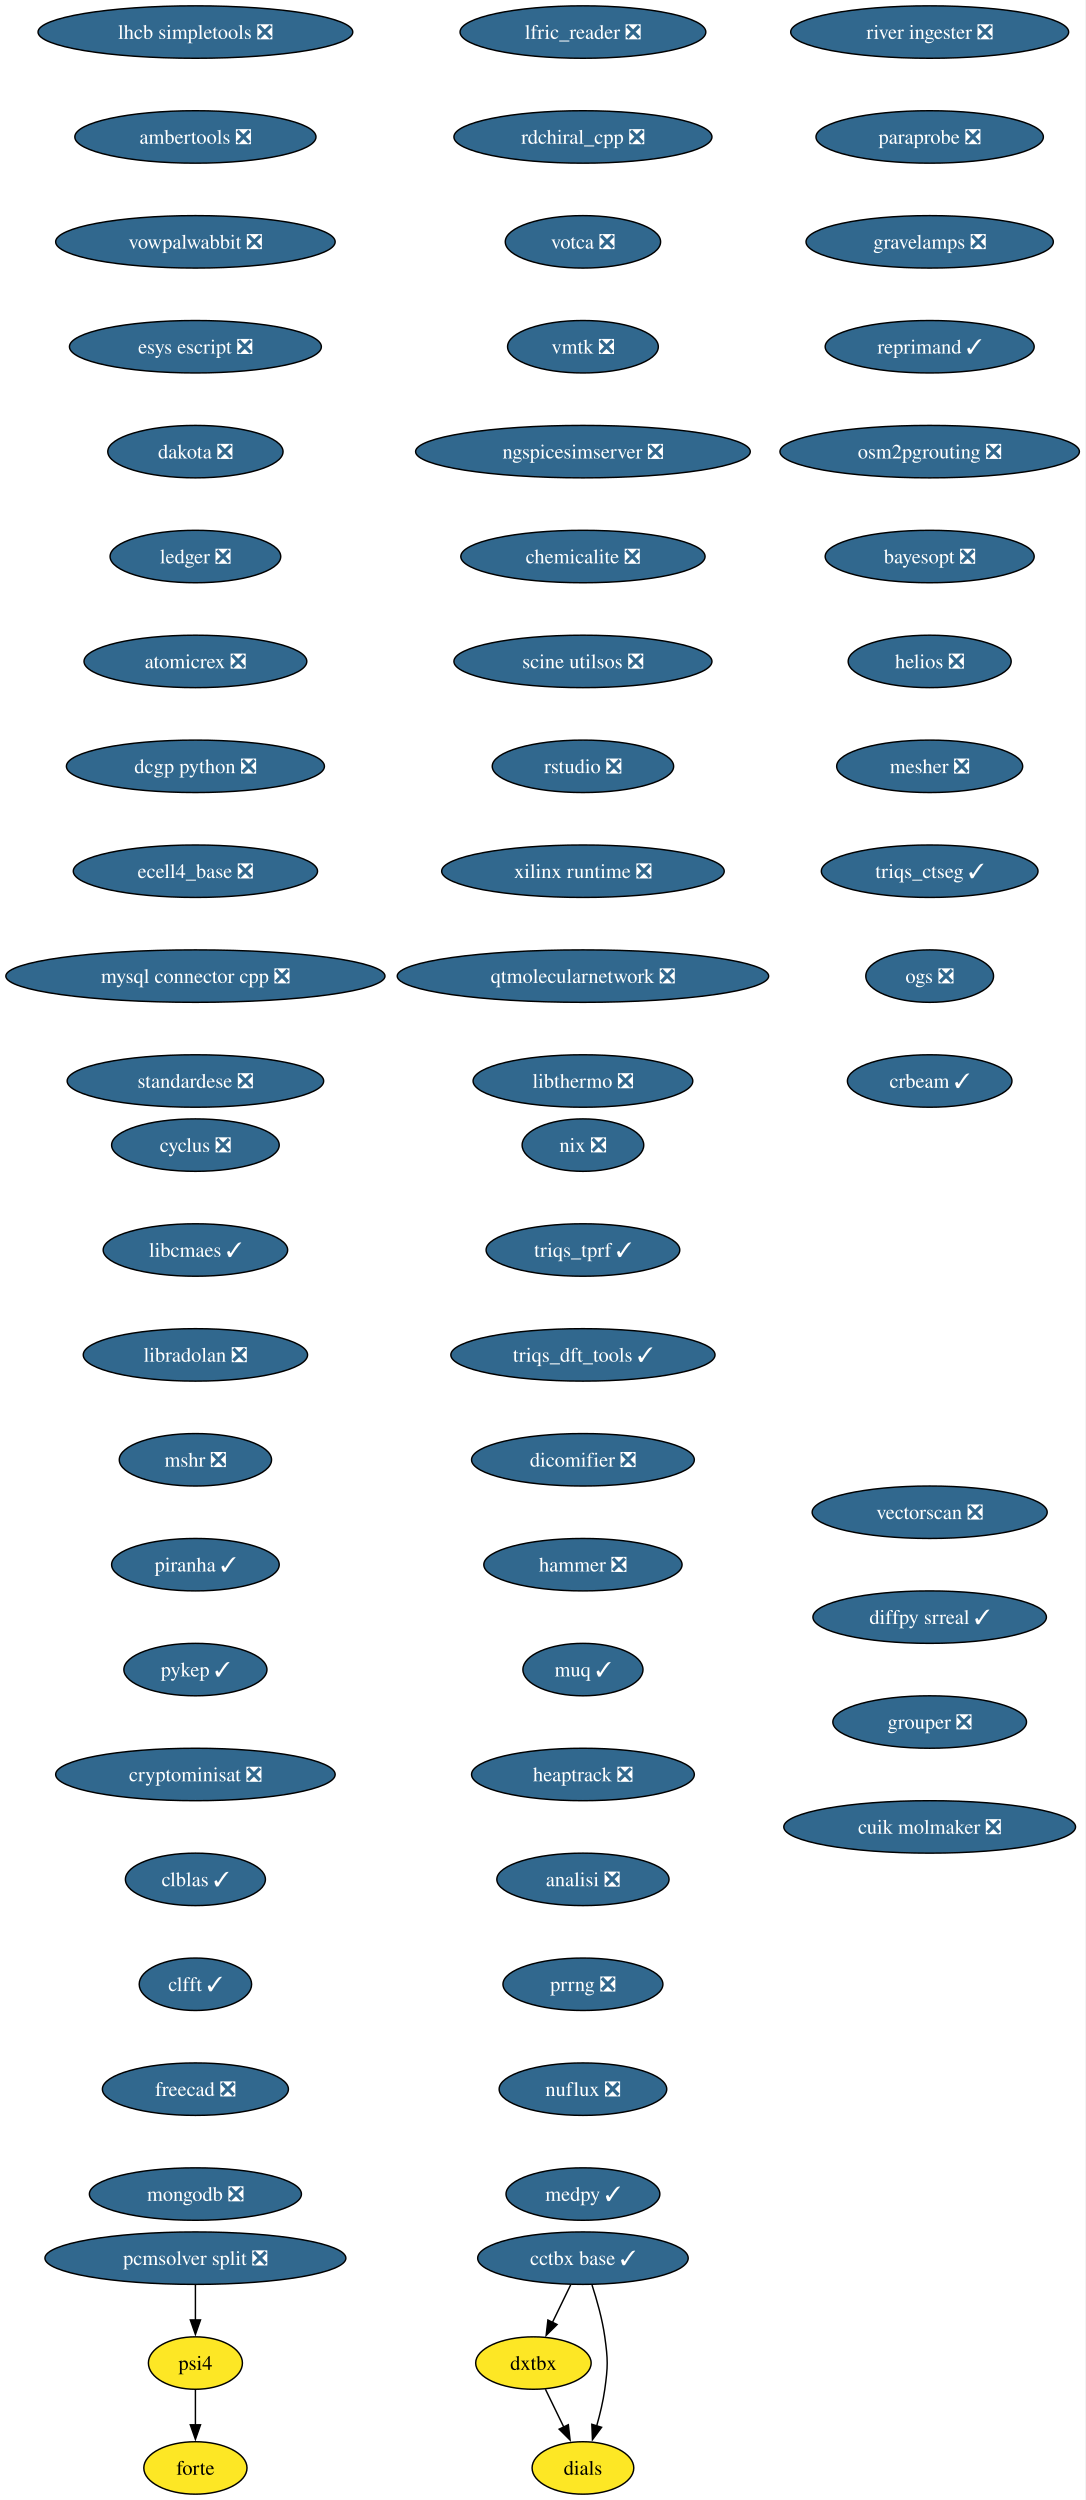
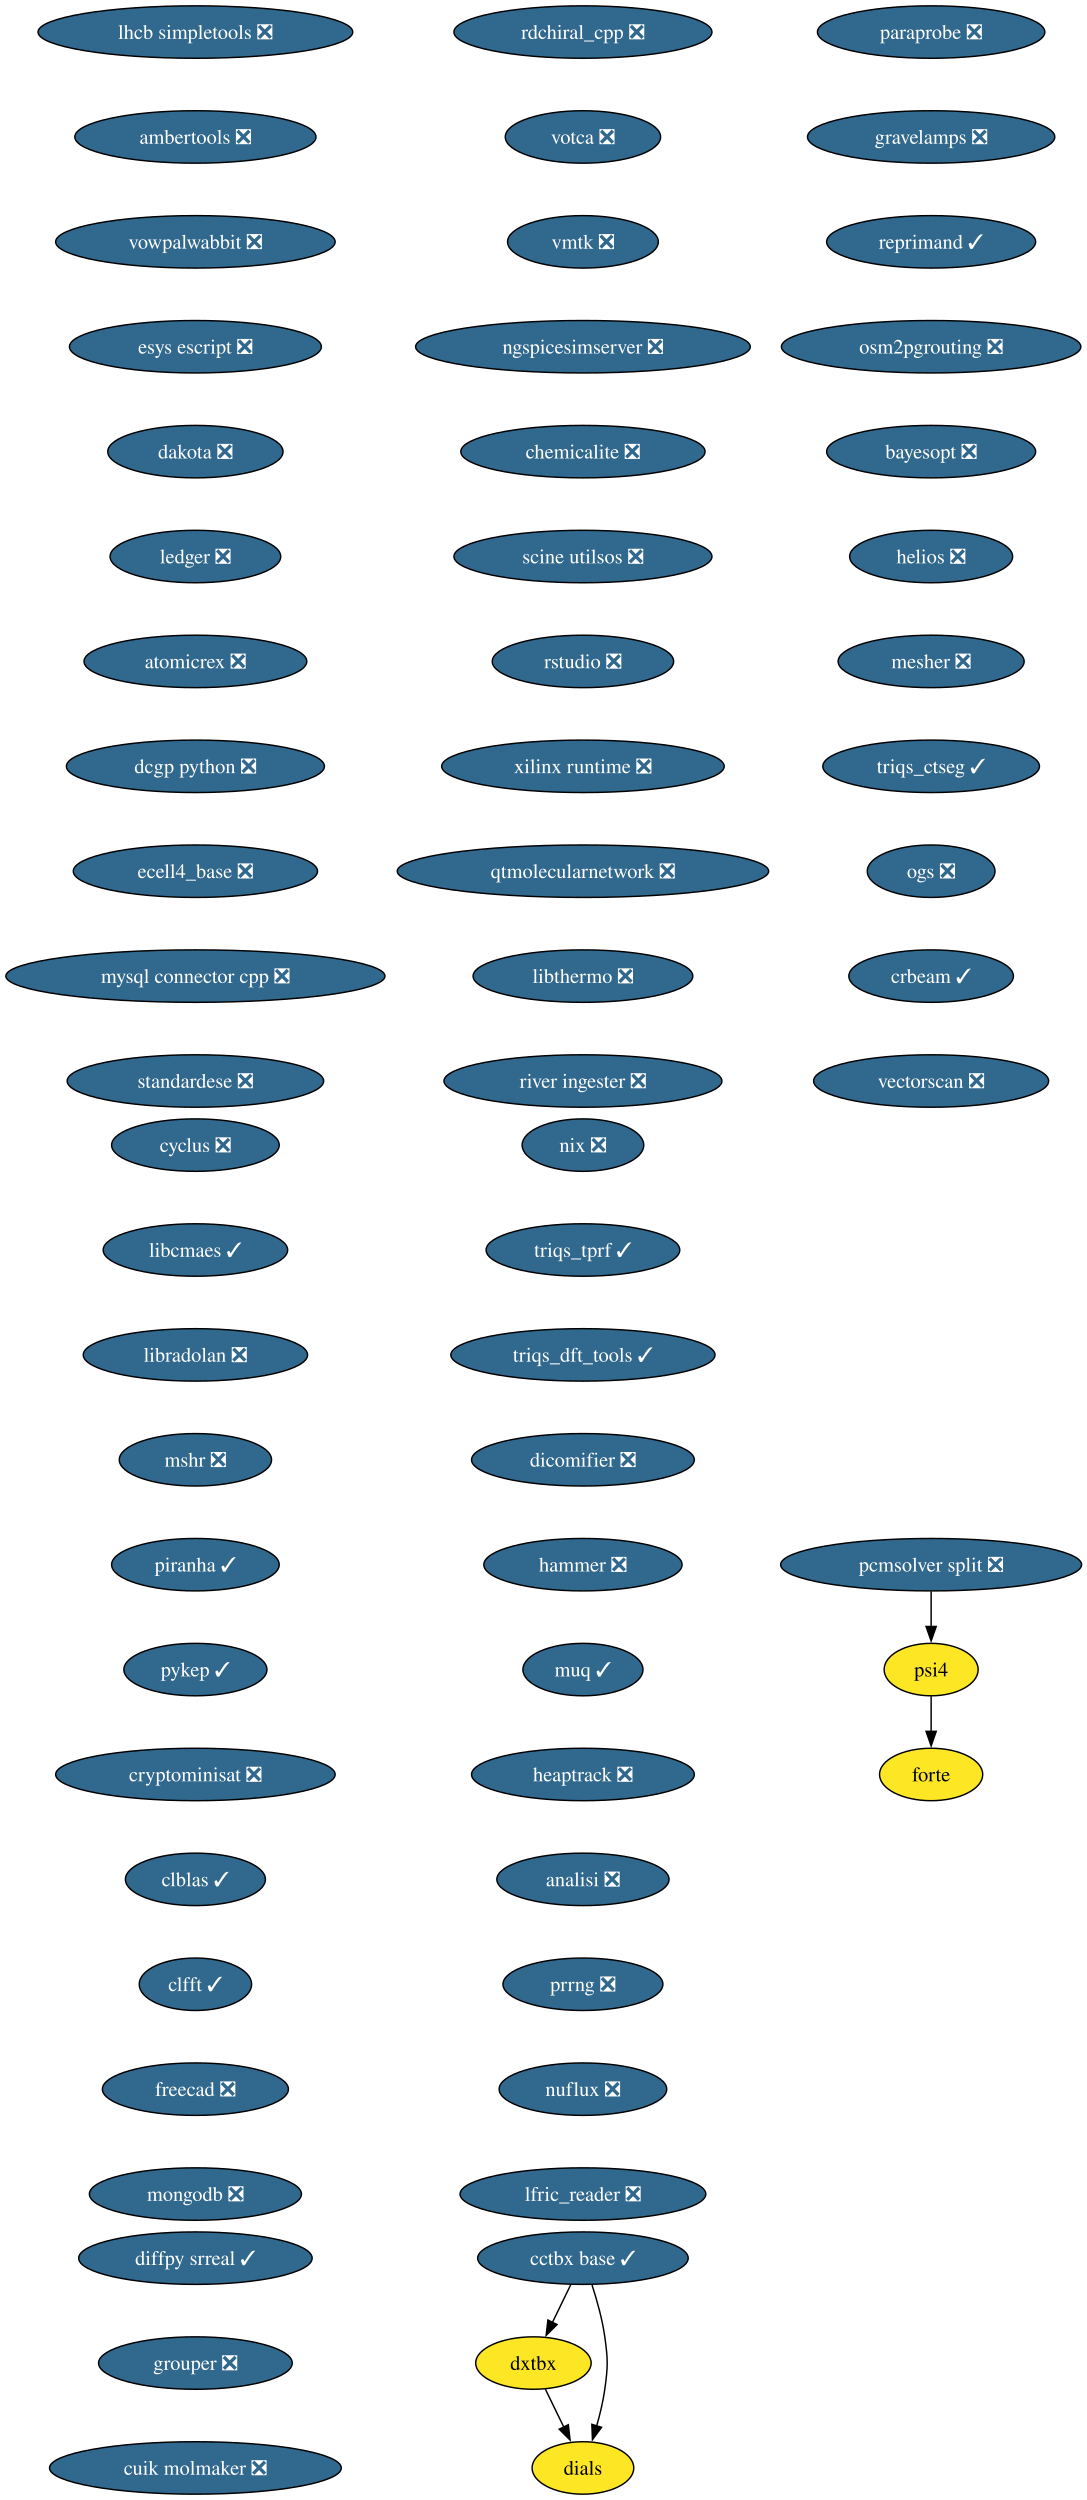
- <svg xmlns="http://www.w3.org/2000/svg" xmlns:xlink="http://www.w3.org/1999/xlink" width="745pt" height="1716pt" viewBox="0.00 0.00 745.00 1716.00">
+ <svg xmlns="http://www.w3.org/2000/svg" xmlns:xlink="http://www.w3.org/1999/xlink" width="746pt" height="1716pt" viewBox="0.00 0.00 746.00 1716.00">
  <g id="graph0" class="graph" transform="scale(1 1) rotate(0) translate(4 1712)">
-     <polygon fill="white" stroke="none" points="-4,4 -4,-1712 740.89,-1712 740.89,4 -4,4" />
+     <polygon fill="white" stroke="none" points="-4,4 -4,-1712 742.42,-1712 742.42,4 -4,4" />
    <g id="node1" class="node">
      <g id="a_node1">
        <a xlink:href="https://github.com/conda-forge/cyclus-feedstock/pull/108" xlink:title="cyclus ❎">
          <ellipse fill="#31688e" stroke="black" cx="130.13" cy="-926" rx="57.52" ry="18" />
          <text xml:space="preserve" text-anchor="middle" x="130.13" y="-921.33" font-family="Times,serif" font-size="14.00" fill="white">cyclus ❎</text>
        </a>
      </g>
    </g>
    <g id="node2" class="node">
      <g id="a_node2">
        <a xlink:href="https://github.com/conda-forge/libcmaes-feedstock/pull/51" xlink:title="libcmaes ✓">
          <ellipse fill="#31688e" stroke="black" cx="130.13" cy="-854" rx="63.31" ry="18" />
          <text xml:space="preserve" text-anchor="middle" x="130.13" y="-849.33" font-family="Times,serif" font-size="14.00" fill="white">libcmaes ✓</text>
        </a>
      </g>
    </g>
    <g id="node3" class="node">
      <g id="a_node3">
        <a xlink:href="https://github.com/conda-forge/libradolan-feedstock/pull/29" xlink:title="libradolan ❎">
          <ellipse fill="#31688e" stroke="black" cx="130.13" cy="-782" rx="76.99" ry="18" />
          <text xml:space="preserve" text-anchor="middle" x="130.13" y="-777.33" font-family="Times,serif" font-size="14.00" fill="white">libradolan ❎</text>
        </a>
      </g>
    </g>
    <g id="node4" class="node">
      <g id="a_node4">
        <a xlink:href="https://github.com/conda-forge/mshr-feedstock/pull/40" xlink:title="mshr ❎">
          <ellipse fill="#31688e" stroke="black" cx="130.13" cy="-710" rx="52.26" ry="18" />
          <text xml:space="preserve" text-anchor="middle" x="130.13" y="-705.33" font-family="Times,serif" font-size="14.00" fill="white">mshr ❎</text>
        </a>
      </g>
    </g>
    <g id="node5" class="node">
      <g id="a_node5">
        <a xlink:href="https://github.com/conda-forge/piranha-feedstock/pull/26" xlink:title="piranha ✓">
          <ellipse fill="#31688e" stroke="black" cx="130.13" cy="-638" rx="57.52" ry="18" />
          <text xml:space="preserve" text-anchor="middle" x="130.13" y="-633.33" font-family="Times,serif" font-size="14.00" fill="white">piranha ✓</text>
        </a>
      </g>
    </g>
    <g id="node6" class="node">
      <g id="a_node6">
        <a xlink:href="https://github.com/conda-forge/pykep-feedstock/pull/54" xlink:title="pykep ✓">
          <ellipse fill="#31688e" stroke="black" cx="130.13" cy="-566" rx="49.1" ry="18" />
          <text xml:space="preserve" text-anchor="middle" x="130.13" y="-561.33" font-family="Times,serif" font-size="14.00" fill="white">pykep ✓</text>
        </a>
      </g>
    </g>
    <g id="node7" class="node">
      <g id="a_node7">
        <a xlink:href="https://github.com/conda-forge/cryptominisat-feedstock/pull/63" xlink:title="cryptominisat ❎">
          <ellipse fill="#31688e" stroke="black" cx="130.13" cy="-494" rx="95.93" ry="18" />
          <text xml:space="preserve" text-anchor="middle" x="130.13" y="-489.32" font-family="Times,serif" font-size="14.00" fill="white">cryptominisat ❎</text>
        </a>
      </g>
    </g>
    <g id="node8" class="node">
      <g id="a_node8">
        <a xlink:href="https://github.com/conda-forge/clblas-feedstock/pull/15" xlink:title="clblas ✓">
          <ellipse fill="#31688e" stroke="black" cx="130.13" cy="-422" rx="48.05" ry="18" />
          <text xml:space="preserve" text-anchor="middle" x="130.13" y="-417.32" font-family="Times,serif" font-size="14.00" fill="white">clblas ✓</text>
        </a>
      </g>
    </g>
    <g id="node9" class="node">
      <g id="a_node9">
        <a xlink:href="https://github.com/conda-forge/clfft-feedstock/pull/20" xlink:title="clfft ✓">
          <ellipse fill="#31688e" stroke="black" cx="130.13" cy="-350" rx="38.58" ry="18" />
          <text xml:space="preserve" text-anchor="middle" x="130.13" y="-345.32" font-family="Times,serif" font-size="14.00" fill="white">clfft ✓</text>
        </a>
      </g>
    </g>
    <g id="node10" class="node">
      <g id="a_node10">
        <a xlink:href="https://github.com/conda-forge/freecad-feedstock/pull/145" xlink:title="freecad ❎">
          <ellipse fill="#31688e" stroke="black" cx="130.13" cy="-278" rx="63.84" ry="18" />
          <text xml:space="preserve" text-anchor="middle" x="130.13" y="-273.32" font-family="Times,serif" font-size="14.00" fill="white">freecad ❎</text>
        </a>
      </g>
    </g>
    <g id="node11" class="node">
      <g id="a_node11">
        <a xlink:href="https://github.com/conda-forge/mongodb-feedstock/pull/106" xlink:title="mongodb ❎">
          <ellipse fill="#31688e" stroke="black" cx="130.13" cy="-206" rx="72.78" ry="18" />
          <text xml:space="preserve" text-anchor="middle" x="130.13" y="-201.32" font-family="Times,serif" font-size="14.00" fill="white">mongodb ❎</text>
        </a>
      </g>
    </g>
    <g id="node12" class="node">
      <g id="a_node12">
        <a xlink:href="https://github.com/conda-forge/lhcb-simpletools-feedstock/pull/39" xlink:title="lhcb simpletools ❎">
          <ellipse fill="#31688e" stroke="black" cx="130.13" cy="-1690" rx="108.03" ry="18" />
          <text xml:space="preserve" text-anchor="middle" x="130.13" y="-1685.33" font-family="Times,serif" font-size="14.00" fill="white">lhcb simpletools ❎</text>
        </a>
      </g>
    </g>
    <g id="node13" class="node">
      <g id="a_node13">
        <a xlink:href="https://github.com/conda-forge/ambertools-feedstock/pull/180" xlink:title="ambertools ❎">
          <ellipse fill="#31688e" stroke="black" cx="130.13" cy="-1618" rx="82.77" ry="18" />
          <text xml:space="preserve" text-anchor="middle" x="130.13" y="-1613.33" font-family="Times,serif" font-size="14.00" fill="white">ambertools ❎</text>
        </a>
      </g>
    </g>
    <g id="node14" class="node">
      <g id="a_node14">
        <a xlink:href="https://github.com/conda-forge/vowpalwabbit-feedstock/pull/91" xlink:title="vowpalwabbit ❎">
          <ellipse fill="#31688e" stroke="black" cx="130.13" cy="-1546" rx="95.93" ry="18" />
          <text xml:space="preserve" text-anchor="middle" x="130.13" y="-1541.33" font-family="Times,serif" font-size="14.00" fill="white">vowpalwabbit ❎</text>
        </a>
      </g>
    </g>
    <g id="node15" class="node">
      <g id="a_node15">
        <a xlink:href="https://github.com/conda-forge/esys-escript-feedstock/pull/81" xlink:title="esys escript ❎">
          <ellipse fill="#31688e" stroke="black" cx="130.13" cy="-1474" rx="86.46" ry="18" />
          <text xml:space="preserve" text-anchor="middle" x="130.13" y="-1469.33" font-family="Times,serif" font-size="14.00" fill="white">esys escript ❎</text>
        </a>
      </g>
    </g>
    <g id="node16" class="node">
      <g id="a_node16">
        <a xlink:href="https://github.com/conda-forge/dakota-feedstock/pull/58" xlink:title="dakota ❎">
          <ellipse fill="#31688e" stroke="black" cx="130.13" cy="-1402" rx="60.15" ry="18" />
          <text xml:space="preserve" text-anchor="middle" x="130.13" y="-1397.33" font-family="Times,serif" font-size="14.00" fill="white">dakota ❎</text>
        </a>
      </g>
    </g>
    <g id="node17" class="node">
      <g id="a_node17">
        <a xlink:href="https://github.com/conda-forge/ledger-feedstock/pull/43" xlink:title="ledger ❎">
          <ellipse fill="#31688e" stroke="black" cx="130.13" cy="-1330" rx="58.57" ry="18" />
          <text xml:space="preserve" text-anchor="middle" x="130.13" y="-1325.33" font-family="Times,serif" font-size="14.00" fill="white">ledger ❎</text>
        </a>
      </g>
    </g>
    <g id="node18" class="node">
      <g id="a_node18">
        <a xlink:href="https://github.com/conda-forge/atomicrex-feedstock/pull/40" xlink:title="atomicrex ❎">
          <ellipse fill="#31688e" stroke="black" cx="130.13" cy="-1258" rx="76.46" ry="18" />
          <text xml:space="preserve" text-anchor="middle" x="130.13" y="-1253.33" font-family="Times,serif" font-size="14.00" fill="white">atomicrex ❎</text>
        </a>
      </g>
    </g>
    <g id="node19" class="node">
      <g id="a_node19">
        <a xlink:href="https://github.com/conda-forge/dcgp-python-feedstock/pull/31" xlink:title="dcgp python ❎">
          <ellipse fill="#31688e" stroke="black" cx="130.13" cy="-1186" rx="88.56" ry="18" />
          <text xml:space="preserve" text-anchor="middle" x="130.13" y="-1181.33" font-family="Times,serif" font-size="14.00" fill="white">dcgp python ❎</text>
        </a>
      </g>
    </g>
    <g id="node20" class="node">
      <g id="a_node20">
        <a xlink:href="https://github.com/conda-forge/ecell4_base-feedstock/pull/35" xlink:title="ecell4_base ❎">
          <ellipse fill="#31688e" stroke="black" cx="130.13" cy="-1114" rx="83.83" ry="18" />
          <text xml:space="preserve" text-anchor="middle" x="130.13" y="-1109.33" font-family="Times,serif" font-size="14.00" fill="white">ecell4_base ❎</text>
        </a>
      </g>
    </g>
    <g id="node21" class="node">
      <g id="a_node21">
        <a xlink:href="https://github.com/conda-forge/mysql-connector-cpp-feedstock/pull/38" xlink:title="mysql connector cpp ❎">
          <ellipse fill="#31688e" stroke="black" cx="130.13" cy="-1042" rx="130.13" ry="18" />
          <text xml:space="preserve" text-anchor="middle" x="130.13" y="-1037.33" font-family="Times,serif" font-size="14.00" fill="white">mysql connector cpp ❎</text>
        </a>
      </g>
    </g>
    <g id="node22" class="node">
      <g id="a_node22">
        <a xlink:href="https://github.com/conda-forge/standardese-feedstock/pull/13" xlink:title="standardese ❎">
          <ellipse fill="#31688e" stroke="black" cx="130.13" cy="-970" rx="88.04" ry="18" />
          <text xml:space="preserve" text-anchor="middle" x="130.13" y="-965.33" font-family="Times,serif" font-size="14.00" fill="white">standardese ❎</text>
        </a>
      </g>
    </g>
    <g id="node23" class="node">
      <g id="a_node23">
        <a xlink:href="https://github.com/conda-forge/nix-feedstock/pull/30" xlink:title="nix ❎">
          <ellipse fill="#31688e" stroke="black" cx="396.13" cy="-926" rx="41.74" ry="18" />
          <text xml:space="preserve" text-anchor="middle" x="396.13" y="-921.33" font-family="Times,serif" font-size="14.00" fill="white">nix ❎</text>
        </a>
      </g>
    </g>
    <g id="node24" class="node">
      <g id="a_node24">
        <a xlink:href="https://github.com/conda-forge/triqs_tprf-feedstock/pull/38" xlink:title="triqs_tprf ✓">
          <ellipse fill="#31688e" stroke="black" cx="396.13" cy="-854" rx="66.47" ry="18" />
          <text xml:space="preserve" text-anchor="middle" x="396.13" y="-849.33" font-family="Times,serif" font-size="14.00" fill="white">triqs_tprf ✓</text>
        </a>
      </g>
    </g>
    <g id="node25" class="node">
      <g id="a_node25">
        <a xlink:href="https://github.com/conda-forge/triqs_dft_tools-feedstock/pull/40" xlink:title="triqs_dft_tools ✓">
          <ellipse fill="#31688e" stroke="black" cx="396.13" cy="-782" rx="90.67" ry="18" />
          <text xml:space="preserve" text-anchor="middle" x="396.13" y="-777.33" font-family="Times,serif" font-size="14.00" fill="white">triqs_dft_tools ✓</text>
        </a>
      </g>
    </g>
    <g id="node26" class="node">
      <g id="a_node26">
        <a xlink:href="https://github.com/conda-forge/dicomifier-feedstock/pull/31" xlink:title="dicomifier ❎">
          <ellipse fill="#31688e" stroke="black" cx="396.13" cy="-710" rx="76.46" ry="18" />
          <text xml:space="preserve" text-anchor="middle" x="396.13" y="-705.33" font-family="Times,serif" font-size="14.00" fill="white">dicomifier ❎</text>
        </a>
      </g>
    </g>
    <g id="node27" class="node">
      <g id="a_node27">
        <a xlink:href="https://github.com/conda-forge/hammer-feedstock/pull/55" xlink:title="hammer ❎">
          <ellipse fill="#31688e" stroke="black" cx="396.13" cy="-638" rx="68.04" ry="18" />
          <text xml:space="preserve" text-anchor="middle" x="396.13" y="-633.33" font-family="Times,serif" font-size="14.00" fill="white">hammer ❎</text>
        </a>
      </g>
    </g>
    <g id="node28" class="node">
      <g id="a_node28">
        <a xlink:href="https://github.com/conda-forge/muq-feedstock/pull/59" xlink:title="muq ✓">
          <ellipse fill="#31688e" stroke="black" cx="396.13" cy="-566" rx="41.21" ry="18" />
          <text xml:space="preserve" text-anchor="middle" x="396.13" y="-561.33" font-family="Times,serif" font-size="14.00" fill="white">muq ✓</text>
        </a>
      </g>
    </g>
    <g id="node32" class="node">
      <g id="a_node32">
        <a xlink:href="https://github.com/conda-forge/heaptrack-feedstock/pull/20" xlink:title="heaptrack ❎">
          <ellipse fill="#31688e" stroke="black" cx="396.13" cy="-494" rx="76.46" ry="18" />
          <text xml:space="preserve" text-anchor="middle" x="396.13" y="-489.32" font-family="Times,serif" font-size="14.00" fill="white">heaptrack ❎</text>
        </a>
      </g>
    </g>
    <g id="node29" class="node">
      <g id="a_node29">
        <a xlink:href="https://github.com/conda-forge/cctbx-base-feedstock/pull/128" xlink:title="cctbx base ✓">
          <ellipse fill="#31688e" stroke="black" cx="396.13" cy="-162" rx="72.25" ry="18" />
          <text xml:space="preserve" text-anchor="middle" x="396.13" y="-157.32" font-family="Times,serif" font-size="14.00" fill="white">cctbx base ✓</text>
        </a>
      </g>
    </g>
    <g id="node30" class="node">
      <g id="a_node30">
        <a xlink:href="https://github.com/conda-forge/dxtbx-feedstock" xlink:title="dxtbx">
          <ellipse fill="#fde725" stroke="black" cx="362.13" cy="-90" rx="39.63" ry="18" />
          <text xml:space="preserve" text-anchor="middle" x="362.13" y="-85.33" font-family="Times,serif" font-size="14.00">dxtbx</text>
        </a>
      </g>
    </g>
    <g id="edge26" class="edge">
      <path fill="none" stroke="black" d="M387.72,-143.7C383.92,-135.87 379.34,-126.44 375.11,-117.73" />
      <polygon fill="black" stroke="black" points="378.38,-116.45 370.86,-108.98 372.08,-119.51 378.38,-116.45" />
    </g>
    <g id="node31" class="node">
      <g id="a_node31">
        <a xlink:href="https://github.com/conda-forge/dials-feedstock" xlink:title="dials">
          <ellipse fill="#fde725" stroke="black" cx="396.13" cy="-18" rx="34.9" ry="18" />
          <text xml:space="preserve" text-anchor="middle" x="396.13" y="-13.32" font-family="Times,serif" font-size="14.00">dials</text>
        </a>
      </g>
    </g>
    <g id="edge27" class="edge">
      <path fill="none" stroke="black" d="M402.36,-143.59C405.69,-133.37 409.44,-120.12 411.13,-108 413.33,-92.15 413.33,-87.85 411.13,-72 409.98,-63.73 407.87,-54.93 405.58,-46.93" />
      <polygon fill="black" stroke="black" points="408.93,-45.91 402.65,-37.38 402.24,-47.96 408.93,-45.91" />
    </g>
    <g id="edge28" class="edge">
      <path fill="none" stroke="black" d="M370.36,-72.05C374.16,-64.23 378.76,-54.75 383.02,-45.98" />
      <polygon fill="black" stroke="black" points="386.09,-47.67 387.31,-37.15 379.79,-44.62 386.09,-47.67" />
    </g>
    <g id="node33" class="node">
      <g id="a_node33">
        <a xlink:href="https://github.com/conda-forge/analisi-feedstock/pull/37" xlink:title="analisi ❎">
          <ellipse fill="#31688e" stroke="black" cx="396.13" cy="-422" rx="59.1" ry="18" />
          <text xml:space="preserve" text-anchor="middle" x="396.13" y="-417.32" font-family="Times,serif" font-size="14.00" fill="white">analisi ❎</text>
        </a>
      </g>
    </g>
    <g id="node34" class="node">
      <g id="a_node34">
        <a xlink:href="https://github.com/conda-forge/prrng-feedstock/pull/68" xlink:title="prrng ❎">
          <ellipse fill="#31688e" stroke="black" cx="396.13" cy="-350" rx="54.89" ry="18" />
          <text xml:space="preserve" text-anchor="middle" x="396.13" y="-345.32" font-family="Times,serif" font-size="14.00" fill="white">prrng ❎</text>
        </a>
      </g>
    </g>
    <g id="node35" class="node">
      <g id="a_node35">
        <a xlink:href="https://github.com/conda-forge/nuflux-feedstock/pull/41" xlink:title="nuflux ❎">
          <ellipse fill="#31688e" stroke="black" cx="396.13" cy="-278" rx="57.52" ry="18" />
          <text xml:space="preserve" text-anchor="middle" x="396.13" y="-273.32" font-family="Times,serif" font-size="14.00" fill="white">nuflux ❎</text>
        </a>
      </g>
    </g>
    <g id="node36" class="node">
      <g id="a_node36">
-         <a xlink:href="https://github.com/conda-forge/medpy-feedstock/pull/20" xlink:title="medpy ✓">
-           <ellipse fill="#31688e" stroke="black" cx="396.13" cy="-206" rx="52.79" ry="18" />
-           <text xml:space="preserve" text-anchor="middle" x="396.13" y="-201.32" font-family="Times,serif" font-size="14.00" fill="white">medpy ✓</text>
+         <a xlink:href="https://github.com/conda-forge/lfric_reader-feedstock/pull/21" xlink:title="lfric_reader ❎">
+           <ellipse fill="#31688e" stroke="black" cx="396.13" cy="-206" rx="84.35" ry="18" />
+           <text xml:space="preserve" text-anchor="middle" x="396.13" y="-201.32" font-family="Times,serif" font-size="14.00" fill="white">lfric_reader ❎</text>
        </a>
      </g>
    </g>
    <g id="node37" class="node">
      <g id="a_node37">
-         <a xlink:href="https://github.com/conda-forge/lfric_reader-feedstock/pull/21" xlink:title="lfric_reader ❎">
-           <ellipse fill="#31688e" stroke="black" cx="396.13" cy="-1690" rx="84.35" ry="18" />
-           <text xml:space="preserve" text-anchor="middle" x="396.13" y="-1685.33" font-family="Times,serif" font-size="14.00" fill="white">lfric_reader ❎</text>
+         <a xlink:href="https://github.com/conda-forge/rdchiral_cpp-feedstock/pull/20" xlink:title="rdchiral_cpp ❎">
+           <ellipse fill="#31688e" stroke="black" cx="396.13" cy="-1690" rx="88.56" ry="18" />
+           <text xml:space="preserve" text-anchor="middle" x="396.13" y="-1685.33" font-family="Times,serif" font-size="14.00" fill="white">rdchiral_cpp ❎</text>
        </a>
      </g>
    </g>
    <g id="node38" class="node">
      <g id="a_node38">
-         <a xlink:href="https://github.com/conda-forge/rdchiral_cpp-feedstock/pull/20" xlink:title="rdchiral_cpp ❎">
-           <ellipse fill="#31688e" stroke="black" cx="396.13" cy="-1618" rx="88.56" ry="18" />
-           <text xml:space="preserve" text-anchor="middle" x="396.13" y="-1613.33" font-family="Times,serif" font-size="14.00" fill="white">rdchiral_cpp ❎</text>
+         <a xlink:href="https://github.com/conda-forge/votca-feedstock/pull/30" xlink:title="votca ❎">
+           <ellipse fill="#31688e" stroke="black" cx="396.13" cy="-1618" rx="53.31" ry="18" />
+           <text xml:space="preserve" text-anchor="middle" x="396.13" y="-1613.33" font-family="Times,serif" font-size="14.00" fill="white">votca ❎</text>
        </a>
      </g>
    </g>
    <g id="node39" class="node">
      <g id="a_node39">
-         <a xlink:href="https://github.com/conda-forge/votca-feedstock/pull/30" xlink:title="votca ❎">
-           <ellipse fill="#31688e" stroke="black" cx="396.13" cy="-1546" rx="53.31" ry="18" />
-           <text xml:space="preserve" text-anchor="middle" x="396.13" y="-1541.33" font-family="Times,serif" font-size="14.00" fill="white">votca ❎</text>
+         <a xlink:href="https://github.com/conda-forge/vmtk-feedstock/pull/33" xlink:title="vmtk ❎">
+           <ellipse fill="#31688e" stroke="black" cx="396.13" cy="-1546" rx="51.74" ry="18" />
+           <text xml:space="preserve" text-anchor="middle" x="396.13" y="-1541.33" font-family="Times,serif" font-size="14.00" fill="white">vmtk ❎</text>
        </a>
      </g>
    </g>
    <g id="node40" class="node">
      <g id="a_node40">
-         <a xlink:href="https://github.com/conda-forge/vmtk-feedstock/pull/33" xlink:title="vmtk ❎">
-           <ellipse fill="#31688e" stroke="black" cx="396.13" cy="-1474" rx="51.74" ry="18" />
-           <text xml:space="preserve" text-anchor="middle" x="396.13" y="-1469.33" font-family="Times,serif" font-size="14.00" fill="white">vmtk ❎</text>
+         <a xlink:href="https://github.com/conda-forge/ngspicesimserver-feedstock/pull/18" xlink:title="ngspicesimserver ❎">
+           <ellipse fill="#31688e" stroke="black" cx="396.13" cy="-1474" rx="114.87" ry="18" />
+           <text xml:space="preserve" text-anchor="middle" x="396.13" y="-1469.33" font-family="Times,serif" font-size="14.00" fill="white">ngspicesimserver ❎</text>
        </a>
      </g>
    </g>
    <g id="node41" class="node">
      <g id="a_node41">
-         <a xlink:href="https://github.com/conda-forge/ngspicesimserver-feedstock/pull/18" xlink:title="ngspicesimserver ❎">
-           <ellipse fill="#31688e" stroke="black" cx="396.13" cy="-1402" rx="114.87" ry="18" />
-           <text xml:space="preserve" text-anchor="middle" x="396.13" y="-1397.33" font-family="Times,serif" font-size="14.00" fill="white">ngspicesimserver ❎</text>
+         <a xlink:href="https://github.com/conda-forge/chemicalite-feedstock/pull/31" xlink:title="chemicalite ❎">
+           <ellipse fill="#31688e" stroke="black" cx="396.13" cy="-1402" rx="83.83" ry="18" />
+           <text xml:space="preserve" text-anchor="middle" x="396.13" y="-1397.33" font-family="Times,serif" font-size="14.00" fill="white">chemicalite ❎</text>
        </a>
      </g>
    </g>
    <g id="node42" class="node">
      <g id="a_node42">
-         <a xlink:href="https://github.com/conda-forge/chemicalite-feedstock/pull/31" xlink:title="chemicalite ❎">
-           <ellipse fill="#31688e" stroke="black" cx="396.13" cy="-1330" rx="83.83" ry="18" />
-           <text xml:space="preserve" text-anchor="middle" x="396.13" y="-1325.33" font-family="Times,serif" font-size="14.00" fill="white">chemicalite ❎</text>
+         <a xlink:href="https://github.com/conda-forge/scine-utilsos-feedstock/pull/17" xlink:title="scine utilsos ❎">
+           <ellipse fill="#31688e" stroke="black" cx="396.13" cy="-1330" rx="88.56" ry="18" />
+           <text xml:space="preserve" text-anchor="middle" x="396.13" y="-1325.33" font-family="Times,serif" font-size="14.00" fill="white">scine utilsos ❎</text>
        </a>
      </g>
    </g>
    <g id="node43" class="node">
      <g id="a_node43">
-         <a xlink:href="https://github.com/conda-forge/scine-utilsos-feedstock/pull/17" xlink:title="scine utilsos ❎">
-           <ellipse fill="#31688e" stroke="black" cx="396.13" cy="-1258" rx="88.56" ry="18" />
-           <text xml:space="preserve" text-anchor="middle" x="396.13" y="-1253.33" font-family="Times,serif" font-size="14.00" fill="white">scine utilsos ❎</text>
+         <a xlink:href="https://github.com/conda-forge/rstudio-feedstock/pull/44" xlink:title="rstudio ❎">
+           <ellipse fill="#31688e" stroke="black" cx="396.13" cy="-1258" rx="62.26" ry="18" />
+           <text xml:space="preserve" text-anchor="middle" x="396.13" y="-1253.33" font-family="Times,serif" font-size="14.00" fill="white">rstudio ❎</text>
        </a>
      </g>
    </g>
    <g id="node44" class="node">
      <g id="a_node44">
-         <a xlink:href="https://github.com/conda-forge/rstudio-feedstock/pull/44" xlink:title="rstudio ❎">
-           <ellipse fill="#31688e" stroke="black" cx="396.13" cy="-1186" rx="62.26" ry="18" />
-           <text xml:space="preserve" text-anchor="middle" x="396.13" y="-1181.33" font-family="Times,serif" font-size="14.00" fill="white">rstudio ❎</text>
+         <a xlink:href="https://github.com/conda-forge/xilinx-runtime-feedstock/pull/42" xlink:title="xilinx runtime ❎">
+           <ellipse fill="#31688e" stroke="black" cx="396.13" cy="-1186" rx="96.98" ry="18" />
+           <text xml:space="preserve" text-anchor="middle" x="396.13" y="-1181.33" font-family="Times,serif" font-size="14.00" fill="white">xilinx runtime ❎</text>
        </a>
      </g>
    </g>
    <g id="node45" class="node">
      <g id="a_node45">
-         <a xlink:href="https://github.com/conda-forge/xilinx-runtime-feedstock/pull/42" xlink:title="xilinx runtime ❎">
-           <ellipse fill="#31688e" stroke="black" cx="396.13" cy="-1114" rx="96.98" ry="18" />
-           <text xml:space="preserve" text-anchor="middle" x="396.13" y="-1109.33" font-family="Times,serif" font-size="14.00" fill="white">xilinx runtime ❎</text>
+         <a xlink:href="https://github.com/conda-forge/qtmolecularnetwork-feedstock/pull/26" xlink:title="qtmolecularnetwork ❎">
+           <ellipse fill="#31688e" stroke="black" cx="396.13" cy="-1114" rx="127.49" ry="18" />
+           <text xml:space="preserve" text-anchor="middle" x="396.13" y="-1109.33" font-family="Times,serif" font-size="14.00" fill="white">qtmolecularnetwork ❎</text>
        </a>
      </g>
    </g>
    <g id="node46" class="node">
      <g id="a_node46">
-         <a xlink:href="https://github.com/conda-forge/qtmolecularnetwork-feedstock/pull/26" xlink:title="qtmolecularnetwork ❎">
-           <ellipse fill="#31688e" stroke="black" cx="396.13" cy="-1042" rx="127.49" ry="18" />
-           <text xml:space="preserve" text-anchor="middle" x="396.13" y="-1037.33" font-family="Times,serif" font-size="14.00" fill="white">qtmolecularnetwork ❎</text>
+         <a xlink:href="https://github.com/conda-forge/libthermo-feedstock/pull/21" xlink:title="libthermo ❎">
+           <ellipse fill="#31688e" stroke="black" cx="396.13" cy="-1042" rx="75.41" ry="18" />
+           <text xml:space="preserve" text-anchor="middle" x="396.13" y="-1037.33" font-family="Times,serif" font-size="14.00" fill="white">libthermo ❎</text>
        </a>
      </g>
    </g>
    <g id="node47" class="node">
      <g id="a_node47">
-         <a xlink:href="https://github.com/conda-forge/libthermo-feedstock/pull/21" xlink:title="libthermo ❎">
-           <ellipse fill="#31688e" stroke="black" cx="396.13" cy="-970" rx="75.41" ry="18" />
-           <text xml:space="preserve" text-anchor="middle" x="396.13" y="-965.33" font-family="Times,serif" font-size="14.00" fill="white">libthermo ❎</text>
+         <a xlink:href="https://github.com/conda-forge/river-ingester-feedstock/pull/36" xlink:title="river ingester ❎">
+           <ellipse fill="#31688e" stroke="black" cx="396.13" cy="-970" rx="95.4" ry="18" />
+           <text xml:space="preserve" text-anchor="middle" x="396.13" y="-965.33" font-family="Times,serif" font-size="14.00" fill="white">river ingester ❎</text>
        </a>
      </g>
    </g>
    <g id="node48" class="node">
      <g id="a_node48">
-         <a xlink:href="https://github.com/conda-forge/river-ingester-feedstock/pull/36" xlink:title="river ingester ❎">
-           <ellipse fill="#31688e" stroke="black" cx="634.13" cy="-1690" rx="95.4" ry="18" />
-           <text xml:space="preserve" text-anchor="middle" x="634.13" y="-1685.33" font-family="Times,serif" font-size="14.00" fill="white">river ingester ❎</text>
+         <a xlink:href="https://github.com/conda-forge/paraprobe-feedstock/pull/22" xlink:title="paraprobe ❎">
+           <ellipse fill="#31688e" stroke="black" cx="635.13" cy="-1690" rx="78.04" ry="18" />
+           <text xml:space="preserve" text-anchor="middle" x="635.13" y="-1685.33" font-family="Times,serif" font-size="14.00" fill="white">paraprobe ❎</text>
        </a>
      </g>
    </g>
    <g id="node49" class="node">
      <g id="a_node49">
-         <a xlink:href="https://github.com/conda-forge/paraprobe-feedstock/pull/22" xlink:title="paraprobe ❎">
-           <ellipse fill="#31688e" stroke="black" cx="634.13" cy="-1618" rx="78.04" ry="18" />
-           <text xml:space="preserve" text-anchor="middle" x="634.13" y="-1613.33" font-family="Times,serif" font-size="14.00" fill="white">paraprobe ❎</text>
+         <a xlink:href="https://github.com/conda-forge/gravelamps-feedstock/pull/23" xlink:title="gravelamps ❎">
+           <ellipse fill="#31688e" stroke="black" cx="635.13" cy="-1618" rx="84.88" ry="18" />
+           <text xml:space="preserve" text-anchor="middle" x="635.13" y="-1613.33" font-family="Times,serif" font-size="14.00" fill="white">gravelamps ❎</text>
        </a>
      </g>
    </g>
    <g id="node50" class="node">
      <g id="a_node50">
-         <a xlink:href="https://github.com/conda-forge/gravelamps-feedstock/pull/23" xlink:title="gravelamps ❎">
-           <ellipse fill="#31688e" stroke="black" cx="634.13" cy="-1546" rx="84.88" ry="18" />
-           <text xml:space="preserve" text-anchor="middle" x="634.13" y="-1541.33" font-family="Times,serif" font-size="14.00" fill="white">gravelamps ❎</text>
+         <a xlink:href="https://github.com/conda-forge/reprimand-feedstock/pull/11" xlink:title="reprimand ✓">
+           <ellipse fill="#31688e" stroke="black" cx="635.13" cy="-1546" rx="71.73" ry="18" />
+           <text xml:space="preserve" text-anchor="middle" x="635.13" y="-1541.33" font-family="Times,serif" font-size="14.00" fill="white">reprimand ✓</text>
+         </a>
+       </g>
+     </g>
+     <g id="node54" class="node">
+       <g id="a_node54">
+         <a xlink:href="https://github.com/conda-forge/osm2pgrouting-feedstock/pull/6" xlink:title="osm2pgrouting ❎">
+           <ellipse fill="#31688e" stroke="black" cx="635.13" cy="-1474" rx="102.77" ry="18" />
+           <text xml:space="preserve" text-anchor="middle" x="635.13" y="-1469.33" font-family="Times,serif" font-size="14.00" fill="white">osm2pgrouting ❎</text>
        </a>
      </g>
    </g>
    <g id="node51" class="node">
      <g id="a_node51">
-         <a xlink:href="https://github.com/conda-forge/reprimand-feedstock/pull/11" xlink:title="reprimand ✓">
-           <ellipse fill="#31688e" stroke="black" cx="634.13" cy="-1474" rx="71.73" ry="18" />
-           <text xml:space="preserve" text-anchor="middle" x="634.13" y="-1469.33" font-family="Times,serif" font-size="14.00" fill="white">reprimand ✓</text>
-         </a>
-       </g>
+         <a xlink:href="https://github.com/conda-forge/psi4-feedstock" xlink:title="psi4">
+           <ellipse fill="#fde725" stroke="black" cx="635.13" cy="-566" rx="32.27" ry="18" />
+           <text xml:space="preserve" text-anchor="middle" x="635.13" y="-561.33" font-family="Times,serif" font-size="14.00">psi4</text>
+         </a>
+       </g>
+     </g>
+     <g id="node52" class="node">
+       <g id="a_node52">
+         <a xlink:href="https://github.com/conda-forge/forte-feedstock" xlink:title="forte">
+           <ellipse fill="#fde725" stroke="black" cx="635.13" cy="-494" rx="35.42" ry="18" />
+           <text xml:space="preserve" text-anchor="middle" x="635.13" y="-489.32" font-family="Times,serif" font-size="14.00">forte</text>
+         </a>
+       </g>
+     </g>
+     <g id="edge46" class="edge">
+       <path fill="none" stroke="black" d="M635.13,-547.7C635.13,-540.41 635.13,-531.73 635.13,-523.54" />
+       <polygon fill="black" stroke="black" points="638.63,-523.62 635.13,-513.62 631.63,-523.62 638.63,-523.62" />
+     </g>
+     <g id="node53" class="node">
+       <g id="a_node53">
+         <a xlink:href="https://github.com/conda-forge/pcmsolver-split-feedstock/pull/32" xlink:title="pcmsolver split ❎">
+           <ellipse fill="#31688e" stroke="black" cx="635.13" cy="-638" rx="103.29" ry="18" />
+           <text xml:space="preserve" text-anchor="middle" x="635.13" y="-633.33" font-family="Times,serif" font-size="14.00" fill="white">pcmsolver split ❎</text>
+         </a>
+       </g>
+     </g>
+     <g id="edge47" class="edge">
+       <path fill="none" stroke="black" d="M635.13,-619.7C635.13,-612.41 635.13,-603.73 635.13,-595.54" />
+       <polygon fill="black" stroke="black" points="638.63,-595.62 635.13,-585.62 631.63,-595.62 638.63,-595.62" />
    </g>
    <g id="node55" class="node">
      <g id="a_node55">
-         <a xlink:href="https://github.com/conda-forge/osm2pgrouting-feedstock/pull/6" xlink:title="osm2pgrouting ❎">
-           <ellipse fill="#31688e" stroke="black" cx="634.13" cy="-1402" rx="102.77" ry="18" />
-           <text xml:space="preserve" text-anchor="middle" x="634.13" y="-1397.33" font-family="Times,serif" font-size="14.00" fill="white">osm2pgrouting ❎</text>
-         </a>
-       </g>
-     </g>
-     <g id="node52" class="node">
-       <g id="a_node52">
-         <a xlink:href="https://github.com/conda-forge/psi4-feedstock" xlink:title="psi4">
-           <ellipse fill="#fde725" stroke="black" cx="130.13" cy="-90" rx="32.27" ry="18" />
-           <text xml:space="preserve" text-anchor="middle" x="130.13" y="-85.33" font-family="Times,serif" font-size="14.00">psi4</text>
-         </a>
-       </g>
-     </g>
-     <g id="node53" class="node">
-       <g id="a_node53">
-         <a xlink:href="https://github.com/conda-forge/forte-feedstock" xlink:title="forte">
-           <ellipse fill="#fde725" stroke="black" cx="130.13" cy="-18" rx="35.42" ry="18" />
-           <text xml:space="preserve" text-anchor="middle" x="130.13" y="-13.32" font-family="Times,serif" font-size="14.00">forte</text>
-         </a>
-       </g>
-     </g>
-     <g id="edge47" class="edge">
-       <path fill="none" stroke="black" d="M130.13,-71.7C130.13,-64.41 130.13,-55.73 130.13,-47.54" />
-       <polygon fill="black" stroke="black" points="133.63,-47.62 130.13,-37.62 126.63,-47.62 133.63,-47.62" />
-     </g>
-     <g id="node54" class="node">
-       <g id="a_node54">
-         <a xlink:href="https://github.com/conda-forge/pcmsolver-split-feedstock/pull/32" xlink:title="pcmsolver split ❎">
-           <ellipse fill="#31688e" stroke="black" cx="130.13" cy="-162" rx="103.29" ry="18" />
-           <text xml:space="preserve" text-anchor="middle" x="130.13" y="-157.32" font-family="Times,serif" font-size="14.00" fill="white">pcmsolver split ❎</text>
-         </a>
-       </g>
-     </g>
-     <g id="edge48" class="edge">
-       <path fill="none" stroke="black" d="M130.13,-143.7C130.13,-136.41 130.13,-127.73 130.13,-119.54" />
-       <polygon fill="black" stroke="black" points="133.63,-119.62 130.13,-109.62 126.63,-119.62 133.63,-119.62" />
+         <a xlink:href="https://github.com/conda-forge/bayesopt-feedstock/pull/13" xlink:title="bayesopt ❎">
+           <ellipse fill="#31688e" stroke="black" cx="635.13" cy="-1402" rx="71.73" ry="18" />
+           <text xml:space="preserve" text-anchor="middle" x="635.13" y="-1397.33" font-family="Times,serif" font-size="14.00" fill="white">bayesopt ❎</text>
+         </a>
+       </g>
    </g>
    <g id="node56" class="node">
      <g id="a_node56">
-         <a xlink:href="https://github.com/conda-forge/bayesopt-feedstock/pull/13" xlink:title="bayesopt ❎">
-           <ellipse fill="#31688e" stroke="black" cx="634.13" cy="-1330" rx="71.73" ry="18" />
-           <text xml:space="preserve" text-anchor="middle" x="634.13" y="-1325.33" font-family="Times,serif" font-size="14.00" fill="white">bayesopt ❎</text>
+         <a xlink:href="https://github.com/conda-forge/helios-feedstock/pull/26" xlink:title="helios ❎">
+           <ellipse fill="#31688e" stroke="black" cx="635.13" cy="-1330" rx="55.94" ry="18" />
+           <text xml:space="preserve" text-anchor="middle" x="635.13" y="-1325.33" font-family="Times,serif" font-size="14.00" fill="white">helios ❎</text>
        </a>
      </g>
    </g>
    <g id="node57" class="node">
      <g id="a_node57">
-         <a xlink:href="https://github.com/conda-forge/helios-feedstock/pull/26" xlink:title="helios ❎">
-           <ellipse fill="#31688e" stroke="black" cx="634.13" cy="-1258" rx="55.94" ry="18" />
-           <text xml:space="preserve" text-anchor="middle" x="634.13" y="-1253.33" font-family="Times,serif" font-size="14.00" fill="white">helios ❎</text>
+         <a xlink:href="https://github.com/conda-forge/mesher-feedstock/pull/20" xlink:title="mesher ❎">
+           <ellipse fill="#31688e" stroke="black" cx="635.13" cy="-1258" rx="63.84" ry="18" />
+           <text xml:space="preserve" text-anchor="middle" x="635.13" y="-1253.33" font-family="Times,serif" font-size="14.00" fill="white">mesher ❎</text>
        </a>
      </g>
    </g>
    <g id="node58" class="node">
      <g id="a_node58">
-         <a xlink:href="https://github.com/conda-forge/mesher-feedstock/pull/20" xlink:title="mesher ❎">
-           <ellipse fill="#31688e" stroke="black" cx="634.13" cy="-1186" rx="63.84" ry="18" />
-           <text xml:space="preserve" text-anchor="middle" x="634.13" y="-1181.33" font-family="Times,serif" font-size="14.00" fill="white">mesher ❎</text>
+         <a xlink:href="https://github.com/conda-forge/triqs_ctseg-feedstock/pull/11" xlink:title="triqs_ctseg ✓">
+           <ellipse fill="#31688e" stroke="black" cx="635.13" cy="-1186" rx="74.36" ry="18" />
+           <text xml:space="preserve" text-anchor="middle" x="635.13" y="-1181.33" font-family="Times,serif" font-size="14.00" fill="white">triqs_ctseg ✓</text>
        </a>
      </g>
    </g>
    <g id="node59" class="node">
      <g id="a_node59">
-         <a xlink:href="https://github.com/conda-forge/triqs_ctseg-feedstock/pull/11" xlink:title="triqs_ctseg ✓">
-           <ellipse fill="#31688e" stroke="black" cx="634.13" cy="-1114" rx="74.36" ry="18" />
-           <text xml:space="preserve" text-anchor="middle" x="634.13" y="-1109.33" font-family="Times,serif" font-size="14.00" fill="white">triqs_ctseg ✓</text>
+         <a xlink:href="https://github.com/conda-forge/ogs-feedstock/pull/26" xlink:title="ogs ❎">
+           <ellipse fill="#31688e" stroke="black" cx="635.13" cy="-1114" rx="43.84" ry="18" />
+           <text xml:space="preserve" text-anchor="middle" x="635.13" y="-1109.33" font-family="Times,serif" font-size="14.00" fill="white">ogs ❎</text>
        </a>
      </g>
    </g>
    <g id="node60" class="node">
      <g id="a_node60">
-         <a xlink:href="https://github.com/conda-forge/ogs-feedstock/pull/26" xlink:title="ogs ❎">
-           <ellipse fill="#31688e" stroke="black" cx="634.13" cy="-1042" rx="43.84" ry="18" />
-           <text xml:space="preserve" text-anchor="middle" x="634.13" y="-1037.33" font-family="Times,serif" font-size="14.00" fill="white">ogs ❎</text>
+         <a xlink:href="https://github.com/conda-forge/crbeam-feedstock/pull/2" xlink:title="crbeam ✓">
+           <ellipse fill="#31688e" stroke="black" cx="635.13" cy="-1042" rx="56.47" ry="18" />
+           <text xml:space="preserve" text-anchor="middle" x="635.13" y="-1037.33" font-family="Times,serif" font-size="14.00" fill="white">crbeam ✓</text>
        </a>
      </g>
    </g>
    <g id="node61" class="node">
      <g id="a_node61">
-         <a xlink:href="https://github.com/conda-forge/crbeam-feedstock/pull/2" xlink:title="crbeam ✓">
-           <ellipse fill="#31688e" stroke="black" cx="634.13" cy="-970" rx="56.47" ry="18" />
-           <text xml:space="preserve" text-anchor="middle" x="634.13" y="-965.33" font-family="Times,serif" font-size="14.00" fill="white">crbeam ✓</text>
+         <a xlink:href="https://github.com/conda-forge/vectorscan-feedstock/pull/3" xlink:title="vectorscan ❎">
+           <ellipse fill="#31688e" stroke="black" cx="635.13" cy="-970" rx="80.67" ry="18" />
+           <text xml:space="preserve" text-anchor="middle" x="635.13" y="-965.33" font-family="Times,serif" font-size="14.00" fill="white">vectorscan ❎</text>
        </a>
      </g>
    </g>
    <g id="node62" class="node">
      <g id="a_node62">
-         <a xlink:href="https://github.com/conda-forge/vectorscan-feedstock/pull/3" xlink:title="vectorscan ❎">
-           <ellipse fill="#31688e" stroke="black" cx="634.13" cy="-674" rx="80.67" ry="18" />
-           <text xml:space="preserve" text-anchor="middle" x="634.13" y="-669.33" font-family="Times,serif" font-size="14.00" fill="white">vectorscan ❎</text>
+         <a xlink:href="https://github.com/conda-forge/diffpy.srreal-feedstock/pull/3" xlink:title="diffpy srreal ✓">
+           <ellipse fill="#31688e" stroke="black" cx="130.13" cy="-162" rx="80.14" ry="18" />
+           <text xml:space="preserve" text-anchor="middle" x="130.13" y="-157.32" font-family="Times,serif" font-size="14.00" fill="white">diffpy srreal ✓</text>
        </a>
      </g>
    </g>
    <g id="node63" class="node">
      <g id="a_node63">
-         <a xlink:href="https://github.com/conda-forge/diffpy.srreal-feedstock/pull/3" xlink:title="diffpy srreal ✓">
-           <ellipse fill="#31688e" stroke="black" cx="634.13" cy="-602" rx="80.14" ry="18" />
-           <text xml:space="preserve" text-anchor="middle" x="634.13" y="-597.33" font-family="Times,serif" font-size="14.00" fill="white">diffpy srreal ✓</text>
+         <a xlink:href="https://github.com/conda-forge/grouper-feedstock/pull/5" xlink:title="grouper ❎">
+           <ellipse fill="#31688e" stroke="black" cx="130.13" cy="-90" rx="66.47" ry="18" />
+           <text xml:space="preserve" text-anchor="middle" x="130.13" y="-85.33" font-family="Times,serif" font-size="14.00" fill="white">grouper ❎</text>
        </a>
      </g>
    </g>
    <g id="node64" class="node">
      <g id="a_node64">
-         <a xlink:href="https://github.com/conda-forge/grouper-feedstock/pull/5" xlink:title="grouper ❎">
-           <ellipse fill="#31688e" stroke="black" cx="634.13" cy="-530" rx="66.47" ry="18" />
-           <text xml:space="preserve" text-anchor="middle" x="634.13" y="-525.33" font-family="Times,serif" font-size="14.00" fill="white">grouper ❎</text>
-         </a>
-       </g>
-     </g>
-     <g id="node65" class="node">
-       <g id="a_node65">
        <a xlink:href="https://github.com/conda-forge/cuik-molmaker-feedstock/pull/2" xlink:title="cuik molmaker ❎">
-           <ellipse fill="#31688e" stroke="black" cx="634.13" cy="-458" rx="100.14" ry="18" />
-           <text xml:space="preserve" text-anchor="middle" x="634.13" y="-453.32" font-family="Times,serif" font-size="14.00" fill="white">cuik molmaker ❎</text>
+           <ellipse fill="#31688e" stroke="black" cx="130.13" cy="-18" rx="100.14" ry="18" />
+           <text xml:space="preserve" text-anchor="middle" x="130.13" y="-13.32" font-family="Times,serif" font-size="14.00" fill="white">cuik molmaker ❎</text>
        </a>
      </g>
    </g>
  </g>
</svg>
